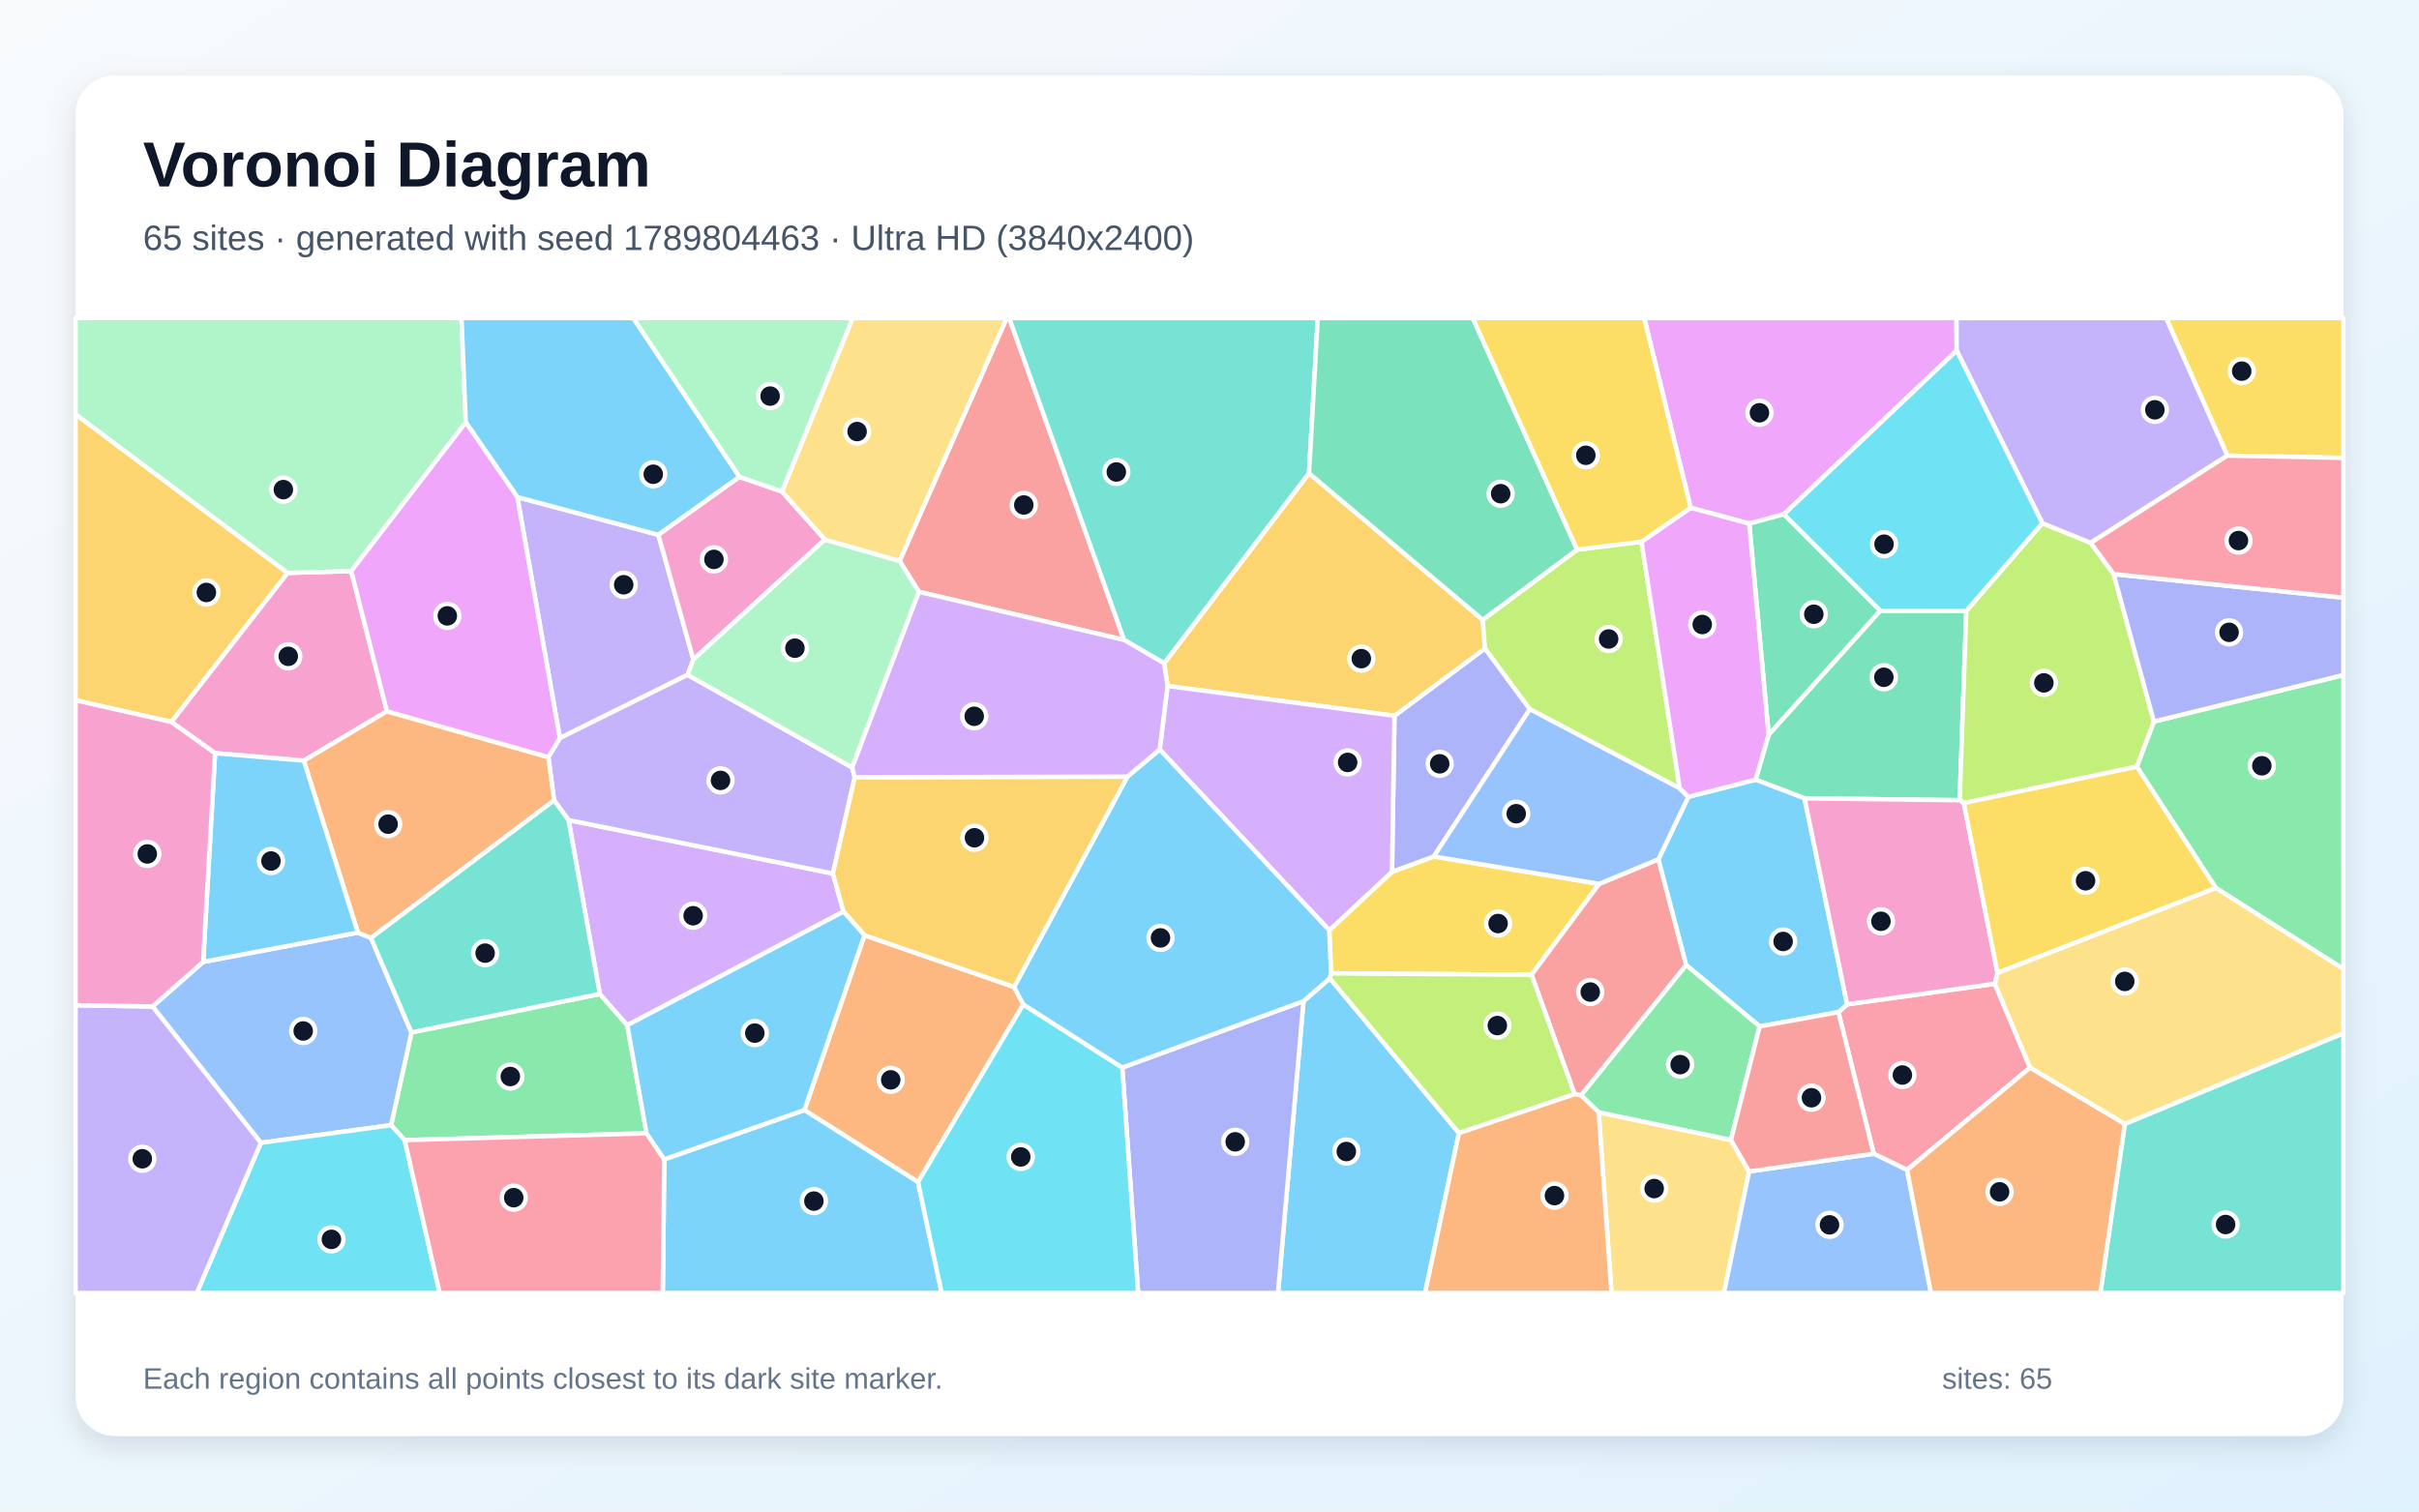
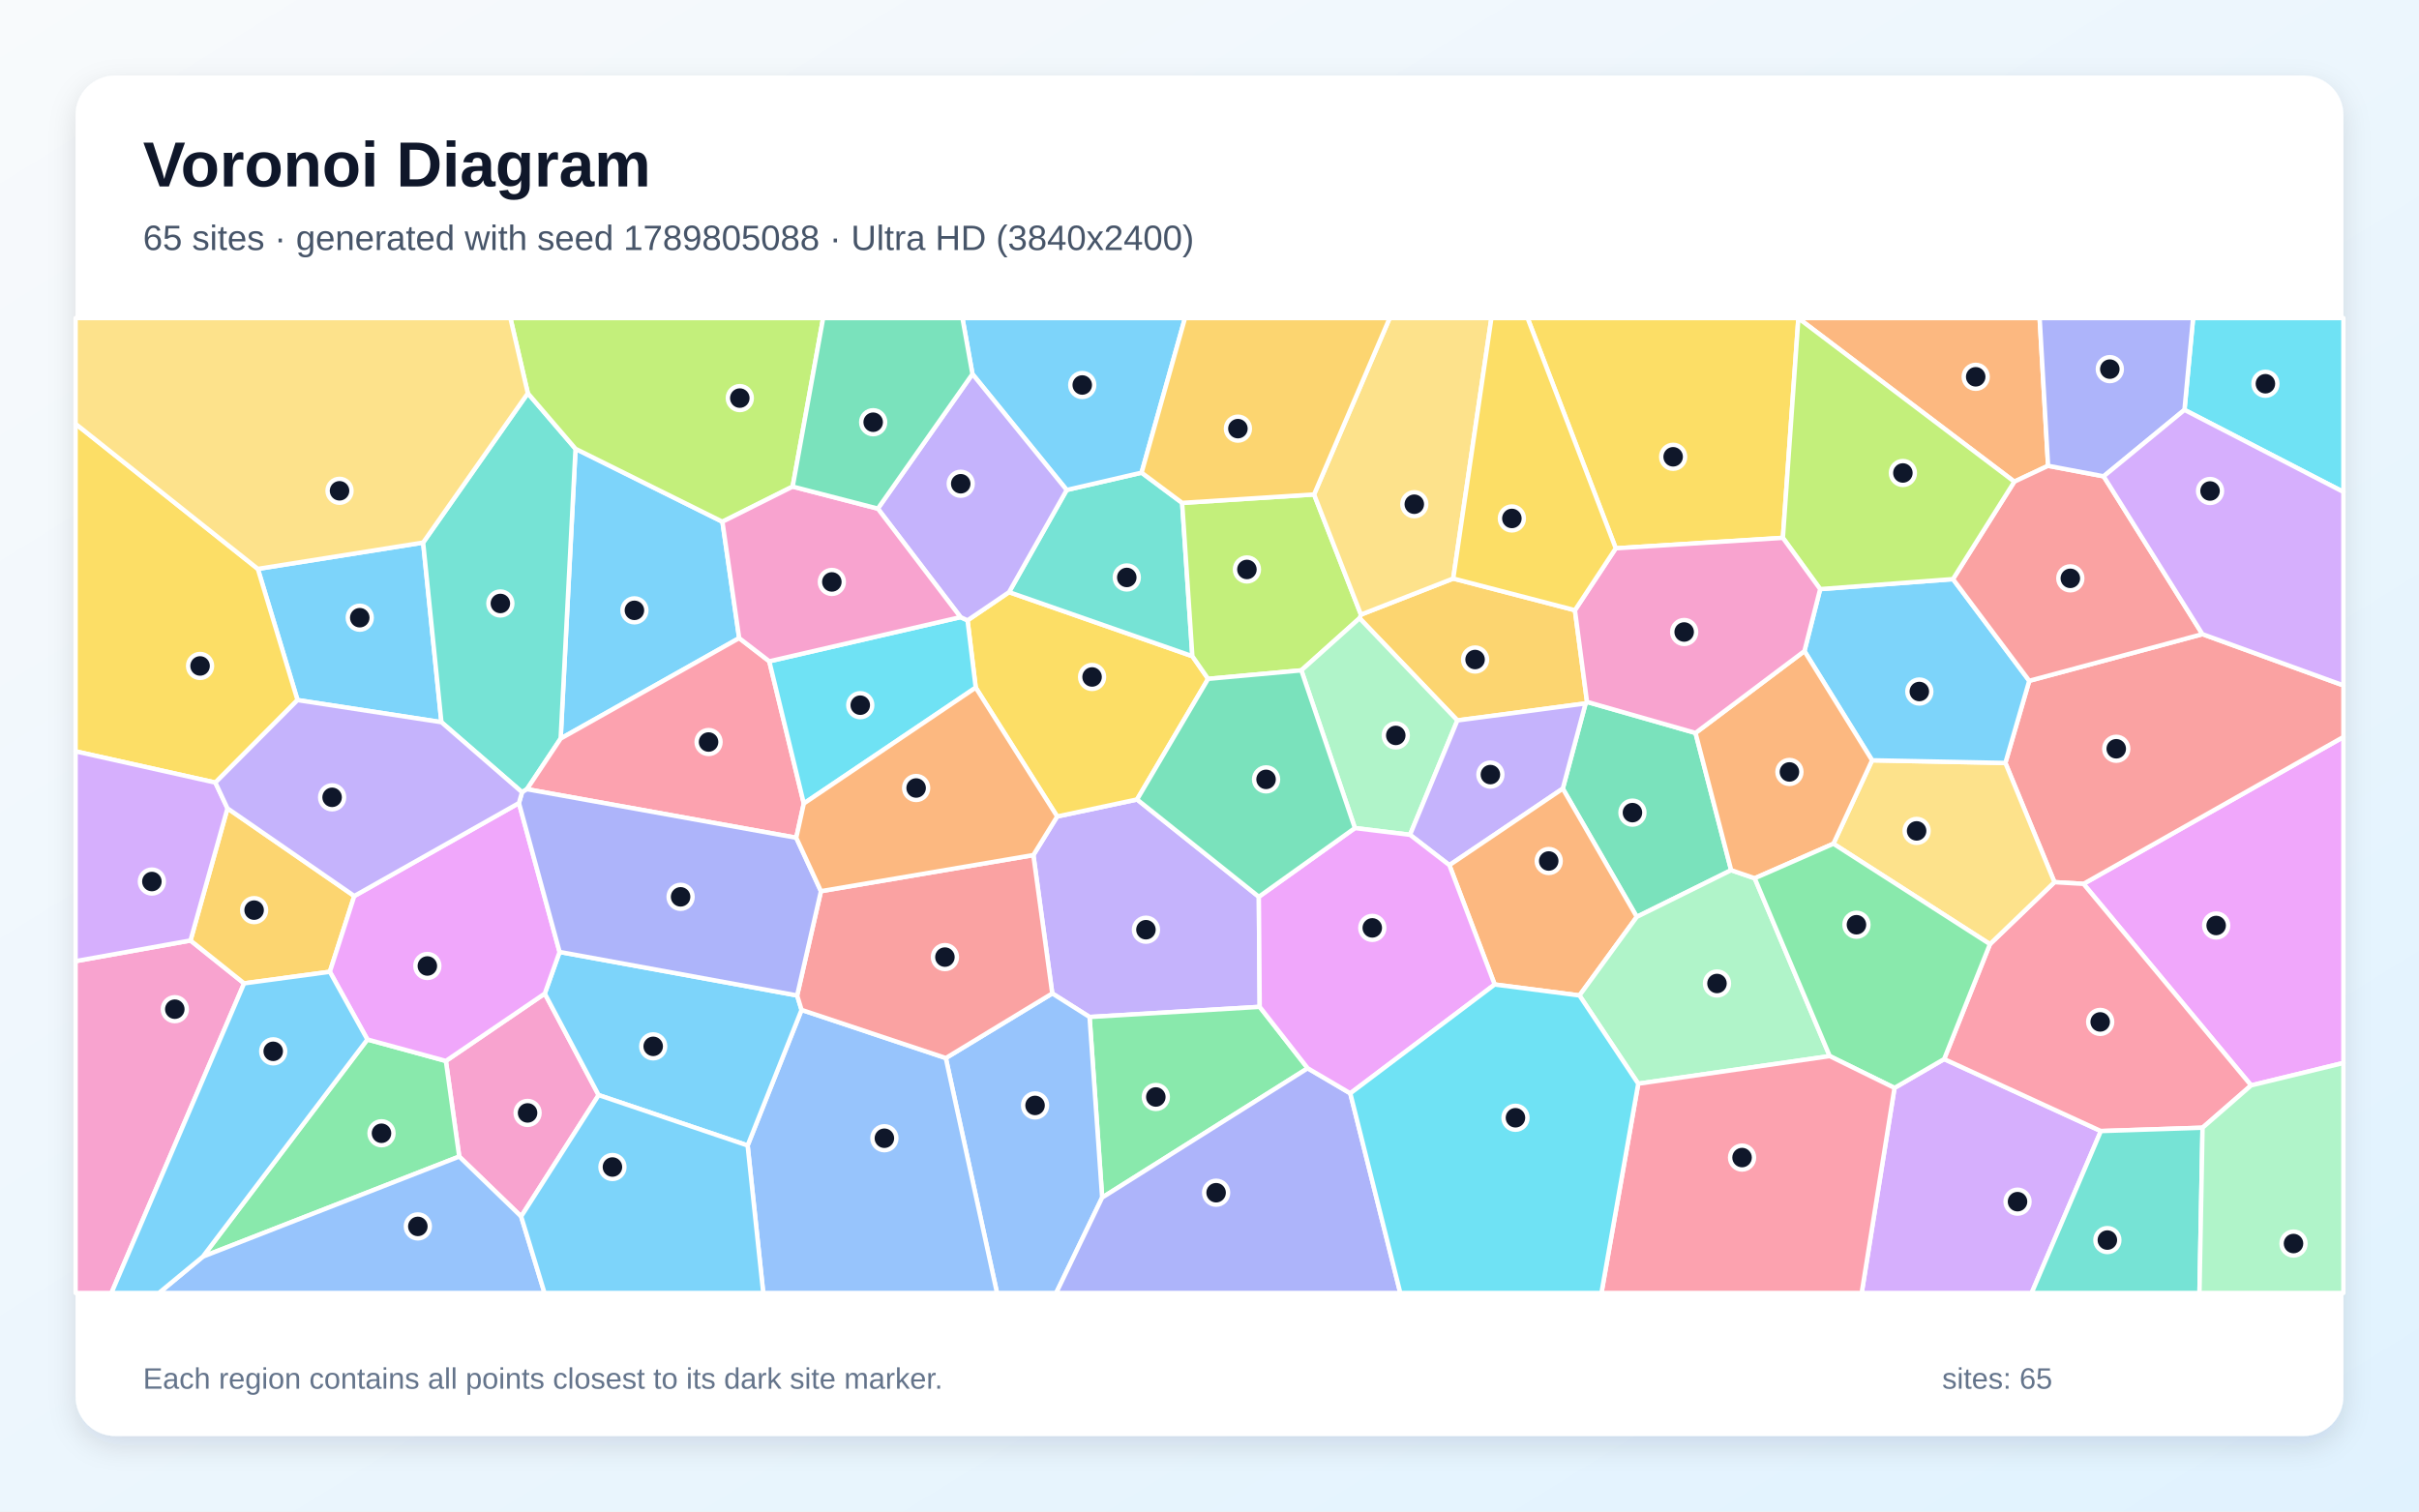
<svg xmlns="http://www.w3.org/2000/svg" width="3840" height="2400" viewBox="0 0 3840 2400" role="img" aria-labelledby="title description">
  <defs>
    <linearGradient id="background" x1="0" y1="0" x2="1" y2="1">
      <stop stop-color="#F8FAFC" />
      <stop offset="1" stop-color="#E0F2FE" />
    </linearGradient>
    <filter id="shadow" x="-5%" y="-5%" width="110%" height="110%">
      <feDropShadow dx="0" dy="15" stdDeviation="22" flood-color="#0F172A" flood-opacity=".12" />
    </filter>
  </defs>
  <rect width="3840" height="2400" fill="url(#background)" />
  <rect x="120" y="120" width="3600" height="2160" rx="63" fill="#FFFFFF" filter="url(#shadow)" />
  <g font-family="Arial, sans-serif">
    <text x="227" y="296" font-size="101" font-weight="700" fill="#0F172A">Voronoi Diagram</text>
-     <text x="227" y="397" font-size="56" fill="#475569">65 sites · generated with seed 1789804463 · Ultra HD (3840x2400)</text>
+     <text x="227" y="397" font-size="56" fill="#475569">65 sites · generated with seed 1789805088 · Ultra HD (3840x2400)</text>
  </g>
  <g stroke="#FFFFFF" stroke-width="7" stroke-linejoin="round">
-     <polygon points="2069.2,1589.7 2111.0,1553.3 2316.0,1799.1 2262.2,2053.0 2028.7,2053.0" fill="#38BDF8" fill-opacity="0.65" />
-     <polygon points="821.2,789.3 1045.1,849.2 1100.7,1047.1 1091.6,1071.5 888.8,1171.9" fill="#A78BFA" fill-opacity="0.65" />
-     <polygon points="614.2,1129.4 482.3,1207.8 341.4,1195.9 271.9,1146.3 456.3,909.7 557.6,906.7" fill="#F472B6" fill-opacity="0.65" />
-     <polygon points="1372.3,1485.0 1609.8,1567.1 1624.4,1594.9 1457.3,1876.9 1276.9,1762.6" fill="#FB923C" fill-opacity="0.65" />
-     <polygon points="2113.0,1545.5 2110.1,1477.1 2209.7,1384.2 2276.1,1359.9 2538.6,1403.4 2431.2,1547.8" fill="#FACC15" fill-opacity="0.65" />
-     <polygon points="1026.3,1799.5 642.4,1810.3 620.8,1786.6 653.1,1639.3 952.2,1578.2 995.8,1627.8" fill="#4ADE80" fill-opacity="0.65" />
-     <polygon points="3373.0,1784.5 3720.0,1640.5 3720.0,2053.0 3334.1,2053.0" fill="#2DD4BF" fill-opacity="0.65" />
-     <polygon points="414.1,1814.6 242.1,1598.1 322.5,1527.3 568.1,1480.8 588.9,1489.3 653.1,1639.3 620.8,1786.6" fill="#60A5FA" fill-opacity="0.65" />
-     <polygon points="3106.1,556.7 2832.0,816.5 2776.8,831.4 2683.9,806.3 2610.1,505.0 3105.8,505.0" fill="#E879F9" fill-opacity="0.65" />
-     <polygon points="2985.0,969.7 2807.6,1166.8 2776.8,831.4 2832.0,816.5" fill="#34D399" fill-opacity="0.65" />
-     <polygon points="2632.7,1364.3 2676.8,1532.4 2509.8,1739.2 2499.6,1737.4 2431.2,1547.8 2538.6,1403.4" fill="#F87171" fill-opacity="0.65" />
-     <polygon points="2213.6,1136.5 2357.3,1029.5 2428.6,1126.0 2276.1,1359.9 2209.7,1384.2" fill="#818CF8" fill-opacity="0.65" />
-     <polygon points="1848.0,1053.1 2078.0,751.4 2353.7,984.1 2357.3,1029.5 2213.6,1136.5 1853.4,1089.2" fill="#FBBF24" fill-opacity="0.65" />
-     <polygon points="2353.7,984.1 2503.6,872.7 2605.8,860.1 2666.5,1251.8 2428.6,1126.0 2357.3,1029.5" fill="#A3E635" fill-opacity="0.65" />
-     <polygon points="995.8,1627.8 952.2,1578.2 902.5,1302.1 1322.2,1387.0 1339.0,1447.5" fill="#C084FC" fill-opacity="0.65" />
-     <polygon points="3222.7,1695.1 3027.3,1857.6 2974.4,1831.9 2918.3,1607.1 2932.2,1594.7 3166.7,1562.0" fill="#FB7185" fill-opacity="0.65" />
-     <polygon points="414.1,1814.6 620.8,1786.6 642.4,1810.3 697.9,2053.0 312.4,2053.0" fill="#22D3EE" fill-opacity="0.65" />
-     <polygon points="557.6,906.7 456.3,909.7 120.0,658.0 120.0,505.0 732.6,505.0 739.4,670.6" fill="#86EFAC" fill-opacity="0.65" />
-     <polygon points="2537.8,1766.1 2747.8,1810.0 2776.6,1860.0 2736.7,2053.0 2558.1,2053.0" fill="#FCD34D" fill-opacity="0.65" />
-     <polygon points="1054.5,1840.8 1276.9,1762.6 1457.3,1876.9 1494.9,2053.0 1052.1,2053.0" fill="#38BDF8" fill-opacity="0.65" />
-     <polygon points="1174.0,757.2 1045.1,849.2 821.2,789.3 739.4,670.6 732.6,505.0 1005.3,505.0" fill="#38BDF8" fill-opacity="0.65" />
-     <polygon points="1352.8,1218.6 1356.8,1234.2 1322.2,1387.0 902.5,1302.1 879.6,1270.8 870.5,1202.2 888.8,1171.9 1091.6,1071.5" fill="#A78BFA" fill-opacity="0.65" />
-     <polygon points="1241.3,780.4 1309.5,856.7 1100.7,1047.1 1045.1,849.2 1174.0,757.2" fill="#F472B6" fill-opacity="0.65" />
-     <polygon points="870.5,1202.2 879.6,1270.8 588.9,1489.3 568.1,1480.8 482.3,1207.8 614.2,1129.4" fill="#FB923C" fill-opacity="0.65" />
-     <polygon points="3535.7,723.4 3438.5,505.0 3720.0,505.0 3720.0,727.0" fill="#FACC15" fill-opacity="0.65" />
-     <polygon points="3517.6,1410.0 3392.0,1217.3 3419.2,1145.6 3720.0,1071.8 3720.0,1538.6" fill="#4ADE80" fill-opacity="0.65" />
-     <polygon points="879.6,1270.8 902.5,1302.1 952.2,1578.2 653.1,1639.3 588.9,1489.3" fill="#2DD4BF" fill-opacity="0.65" />
-     <polygon points="2776.6,1860.0 2974.4,1831.9 3027.3,1857.6 3065.3,2053.0 2736.7,2053.0" fill="#60A5FA" fill-opacity="0.65" />
-     <polygon points="870.5,1202.2 614.2,1129.4 557.6,906.7 739.4,670.6 821.2,789.3 888.8,1171.9" fill="#E879F9" fill-opacity="0.65" />
-     <polygon points="3121.4,969.9 3110.9,1270.6 2864.6,1267.6 2786.9,1238.0 2807.6,1166.8 2985.0,969.7" fill="#34D399" fill-opacity="0.65" />
-     <polygon points="1784.4,1016.1 1458.7,939.7 1428.0,890.7 1598.1,505.0 1602.1,505.0" fill="#F87171" fill-opacity="0.65" />
-     <polygon points="1781.5,1695.1 2069.2,1589.7 2028.7,2053.0 1806.7,2053.0" fill="#818CF8" fill-opacity="0.65" />
-     <polygon points="456.3,909.7 271.9,1146.3 120.0,1112.0 120.0,658.0" fill="#FBBF24" fill-opacity="0.65" />
-     <polygon points="3242.1,830.7 3318.9,861.9 3355.3,911.6 3419.2,1145.6 3392.0,1217.3 3117.5,1275.1 3110.9,1270.6 3121.4,969.9" fill="#A3E635" fill-opacity="0.65" />
-     <polygon points="1840.9,1190.1 1853.4,1089.2 2213.6,1136.5 2209.7,1384.2 2110.1,1477.1" fill="#C084FC" fill-opacity="0.65" />
-     <polygon points="642.4,1810.3 1026.3,1799.5 1054.5,1840.8 1052.1,2053.0 697.9,2053.0" fill="#FB7185" fill-opacity="0.65" />
-     <polygon points="1457.3,1876.9 1624.4,1594.9 1781.5,1695.1 1806.7,2053.0 1494.9,2053.0" fill="#22D3EE" fill-opacity="0.65" />
-     <polygon points="1428.0,890.7 1458.7,939.7 1352.8,1218.6 1091.6,1071.5 1100.7,1047.1 1309.5,856.7" fill="#86EFAC" fill-opacity="0.65" />
-     <polygon points="1428.0,890.7 1309.5,856.7 1241.3,780.4 1353.5,505.0 1598.1,505.0" fill="#FCD34D" fill-opacity="0.65" />
-     <polygon points="2786.9,1238.0 2864.6,1267.6 2932.2,1594.7 2918.3,1607.1 2793.3,1629.8 2676.8,1532.4 2632.7,1364.3 2680.1,1265.2" fill="#38BDF8" fill-opacity="0.65" />
-     <polygon points="1781.5,1695.1 1624.4,1594.9 1609.8,1567.1 1789.7,1233.1 1840.9,1190.1 2110.1,1477.1 2113.0,1545.5 2111.0,1553.3 2069.2,1589.7" fill="#38BDF8" fill-opacity="0.65" />
-     <polygon points="3318.9,861.9 3242.1,830.7 3106.1,556.7 3105.8,505.0 3438.5,505.0 3535.7,723.4" fill="#A78BFA" fill-opacity="0.65" />
-     <polygon points="2864.6,1267.6 3110.9,1270.6 3117.5,1275.1 3170.9,1544.8 3166.7,1562.0 2932.2,1594.7" fill="#F472B6" fill-opacity="0.65" />
-     <polygon points="3027.3,1857.6 3222.7,1695.1 3373.0,1784.5 3334.1,2053.0 3065.3,2053.0" fill="#FB923C" fill-opacity="0.65" />
-     <polygon points="3170.9,1544.8 3117.5,1275.1 3392.0,1217.3 3517.6,1410.0" fill="#FACC15" fill-opacity="0.65" />
-     <polygon points="2747.8,1810.0 2537.8,1766.1 2509.8,1739.2 2676.8,1532.4 2793.3,1629.8" fill="#4ADE80" fill-opacity="0.65" />
-     <polygon points="2078.0,751.4 1848.0,1053.1 1784.4,1016.1 1602.1,505.0 2091.9,505.0" fill="#2DD4BF" fill-opacity="0.65" />
-     <polygon points="2428.6,1126.0 2666.5,1251.8 2680.1,1265.2 2632.7,1364.3 2538.6,1403.4 2276.1,1359.9" fill="#60A5FA" fill-opacity="0.65" />
-     <polygon points="2680.1,1265.2 2666.5,1251.8 2605.8,860.1 2683.9,806.3 2776.8,831.4 2807.6,1166.8 2786.9,1238.0" fill="#E879F9" fill-opacity="0.65" />
-     <polygon points="2503.6,872.7 2353.7,984.1 2078.0,751.4 2091.9,505.0 2337.9,505.0" fill="#34D399" fill-opacity="0.65" />
-     <polygon points="2776.6,1860.0 2747.8,1810.0 2793.3,1629.8 2918.3,1607.1 2974.4,1831.9" fill="#F87171" fill-opacity="0.65" />
-     <polygon points="3419.2,1145.6 3355.3,911.6 3720.0,949.0 3720.0,1071.8" fill="#818CF8" fill-opacity="0.65" />
-     <polygon points="1789.7,1233.1 1609.8,1567.1 1372.3,1485.0 1339.0,1447.5 1322.2,1387.0 1356.8,1234.2" fill="#FBBF24" fill-opacity="0.65" />
-     <polygon points="2316.0,1799.1 2111.0,1553.3 2113.0,1545.5 2431.2,1547.8 2499.6,1737.4" fill="#A3E635" fill-opacity="0.65" />
-     <polygon points="1840.9,1190.1 1789.7,1233.1 1356.8,1234.2 1352.8,1218.6 1458.7,939.7 1784.4,1016.1 1848.0,1053.1 1853.4,1089.2" fill="#C084FC" fill-opacity="0.65" />
-     <polygon points="3355.3,911.6 3318.9,861.9 3535.7,723.4 3720.0,727.0 3720.0,949.0" fill="#FB7185" fill-opacity="0.65" />
-     <polygon points="3242.1,830.7 3121.4,969.9 2985.0,969.7 2832.0,816.5 3106.1,556.7" fill="#22D3EE" fill-opacity="0.65" />
-     <polygon points="1241.3,780.4 1174.0,757.2 1005.3,505.0 1353.5,505.0" fill="#86EFAC" fill-opacity="0.65" />
-     <polygon points="3373.0,1784.5 3222.7,1695.1 3166.7,1562.0 3170.9,1544.8 3517.6,1410.0 3720.0,1538.6 3720.0,1640.5" fill="#FCD34D" fill-opacity="0.65" />
-     <polygon points="1054.5,1840.8 1026.3,1799.5 995.8,1627.8 1339.0,1447.5 1372.3,1485.0 1276.9,1762.6" fill="#38BDF8" fill-opacity="0.65" />
-     <polygon points="568.1,1480.8 322.5,1527.3 341.4,1195.9 482.3,1207.8" fill="#38BDF8" fill-opacity="0.65" />
-     <polygon points="120.0,1596.1 242.1,1598.1 414.1,1814.6 312.4,2053.0 120.0,2053.0" fill="#A78BFA" fill-opacity="0.65" />
-     <polygon points="322.5,1527.3 242.1,1598.1 120.0,1596.1 120.0,1112.0 271.9,1146.3 341.4,1195.9" fill="#F472B6" fill-opacity="0.65" />
-     <polygon points="2316.0,1799.1 2499.6,1737.4 2509.8,1739.2 2537.8,1766.1 2558.1,2053.0 2262.2,2053.0" fill="#FB923C" fill-opacity="0.65" />
-     <polygon points="2683.9,806.3 2605.8,860.1 2503.6,872.7 2337.9,505.0 2610.1,505.0" fill="#FACC15" fill-opacity="0.65" />
+     <polygon points="671.7,861.5 700.7,1146.7 472.3,1111.6 409.3,903.3" fill="#38BDF8" fill-opacity="0.65" />
+     <polygon points="1998.3,1423.9 1999.7,1598.7 1729.6,1614.8 1670.4,1577.4 1640.4,1357.7 1678.2,1296.4 1805.0,1269.4" fill="#A78BFA" fill-opacity="0.65" />
+     <polygon points="827.3,1931.5 729.0,1836.4 707.8,1684.6 864.8,1577.6 950.3,1738.8" fill="#F472B6" fill-opacity="0.65" />
+     <polygon points="3251.2,739.6 3197.6,764.8 2854.8,505.3 2854.7,505.0 3237.8,505.0" fill="#FB923C" fill-opacity="0.65" />
+     <polygon points="1548.9,1091.8 1535.9,985.0 1601.8,940.2 1892.8,1041.9 1917.8,1077.9 1805.0,1269.4 1678.2,1296.4" fill="#FACC15" fill-opacity="0.65" />
+     <polygon points="2075.9,1696.2 1749.6,1901.5 1729.6,1614.8 1999.7,1598.7" fill="#4ADE80" fill-opacity="0.65" />
+     <polygon points="1693.3,778.0 1812.2,750.5 1876.6,798.5 1892.8,1041.9 1601.8,940.2" fill="#2DD4BF" fill-opacity="0.65" />
+     <polygon points="1501.4,1680.0 1670.4,1577.4 1729.6,1614.8 1749.6,1901.5 1676.6,2053.0 1582.7,2053.0" fill="#60A5FA" fill-opacity="0.65" />
+     <polygon points="3573.5,1723.4 3307.4,1403.4 3720.0,1170.2 3720.0,1687.8" fill="#E879F9" fill-opacity="0.65" />
+     <polygon points="2691.5,1163.8 2748.1,1381.7 2598.3,1455.8 2480.8,1252.2 2517.0,1116.9 2519.3,1114.5" fill="#34D399" fill-opacity="0.65" />
+     <polygon points="3307.4,1403.4 3261.3,1400.7 3183.4,1211.4 3221.3,1081.0 3496.2,1006.9 3720.0,1088.3 3720.0,1170.2" fill="#F87171" fill-opacity="0.65" />
+     <polygon points="1749.6,1901.5 2075.9,1696.2 2143.5,1736.0 2222.9,2053.0 1676.6,2053.0" fill="#818CF8" fill-opacity="0.65" />
+     <polygon points="2500.1,968.9 2519.3,1114.5 2517.0,1116.9 2313.5,1143.9 2158.2,981.6 2160.4,975.9 2306.9,918.6" fill="#FBBF24" fill-opacity="0.65" />
+     <polygon points="2086.0,785.1 2160.4,975.9 2158.2,981.6 2065.8,1064.4 1917.8,1077.9 1892.8,1041.9 1876.6,798.5" fill="#A3E635" fill-opacity="0.65" />
+     <polygon points="3007.4,1727.4 3086.2,1681.6 3335.0,1795.9 3225.1,2053.0 2955.3,2053.0" fill="#C084FC" fill-opacity="0.65" />
+     <polygon points="3496.4,1790.6 3335.0,1795.9 3086.2,1681.6 3158.9,1499.1 3261.3,1400.7 3307.4,1403.4 3573.5,1723.4" fill="#FB7185" fill-opacity="0.65" />
+     <polygon points="3467.7,650.8 3481.4,505.0 3720.0,505.0 3720.0,781.1" fill="#22D3EE" fill-opacity="0.65" />
+     <polygon points="2065.8,1064.4 2158.2,981.6 2313.5,1143.9 2238.3,1325.5 2150.8,1314.8" fill="#86EFAC" fill-opacity="0.65" />
+     <polygon points="3158.9,1499.1 2910.4,1339.7 2971.8,1207.2 3183.4,1211.4 3261.3,1400.7" fill="#FCD34D" fill-opacity="0.65" />
+     <polygon points="2889.4,935.4 3100.2,919.5 3221.3,1081.0 3183.4,1211.4 2971.8,1207.2 2864.4,1033.8" fill="#38BDF8" fill-opacity="0.65" />
+     <polygon points="1173.4,1013.2 890.0,1172.7 913.6,712.6 1146.8,828.4" fill="#38BDF8" fill-opacity="0.65" />
+     <polygon points="2300.8,1373.7 2238.3,1325.5 2313.5,1143.9 2517.0,1116.9 2480.8,1252.2" fill="#A78BFA" fill-opacity="0.65" />
+     <polygon points="120.0,1526.1 302.4,1493.3 387.5,1561.4 176.9,2053.0 120.0,2053.0" fill="#F472B6" fill-opacity="0.65" />
+     <polygon points="2507.3,1580.6 2372.7,1563.2 2300.8,1373.7 2480.8,1252.2 2598.3,1455.8" fill="#FB923C" fill-opacity="0.65" />
+     <polygon points="341.9,1242.6 120.0,1193.0 120.0,673.0 409.3,903.3 472.3,1111.6" fill="#FACC15" fill-opacity="0.65" />
+     <polygon points="322.0,1995.3 583.2,1650.5 707.8,1684.6 729.0,1836.4" fill="#4ADE80" fill-opacity="0.65" />
+     <polygon points="837.9,624.4 913.6,712.6 890.0,1172.7 836.5,1253.1 828.7,1257.9 700.7,1146.7 671.7,861.5" fill="#2DD4BF" fill-opacity="0.65" />
+     <polygon points="1186.8,1818.8 1272.4,1603.5 1501.4,1680.0 1582.7,2053.0 1211.6,2053.0" fill="#60A5FA" fill-opacity="0.65" />
+     <polygon points="2372.7,1563.2 2143.5,1736.0 2075.9,1696.2 1999.7,1598.7 1998.3,1423.9 2150.8,1314.8 2238.3,1325.5 2300.8,1373.7" fill="#E879F9" fill-opacity="0.65" />
+     <polygon points="2065.8,1064.4 2150.8,1314.8 1998.3,1423.9 1805.0,1269.4 1917.8,1077.9" fill="#34D399" fill-opacity="0.65" />
+     <polygon points="3339.4,756.3 3496.2,1006.9 3221.3,1081.0 3100.2,919.5 3197.6,764.8 3251.2,739.6" fill="#F87171" fill-opacity="0.65" />
+     <polygon points="3467.7,650.8 3339.4,756.3 3251.2,739.6 3237.8,505.0 3481.4,505.0" fill="#818CF8" fill-opacity="0.65" />
+     <polygon points="562.4,1422.7 523.6,1543.0 387.5,1561.4 302.4,1493.3 361.1,1283.5" fill="#FBBF24" fill-opacity="0.65" />
+     <polygon points="1258.3,772.6 1146.8,828.4 913.6,712.6 837.9,624.4 810.2,505.0 1306.7,505.0" fill="#A3E635" fill-opacity="0.65" />
+     <polygon points="361.1,1283.5 302.4,1493.3 120.0,1526.1 120.0,1193.0 341.9,1242.6" fill="#C084FC" fill-opacity="0.65" />
+     <polygon points="1221.2,1050.0 1276.0,1275.8 1264.0,1330.2 836.5,1253.1 890.0,1172.7 1173.4,1013.2" fill="#FB7185" fill-opacity="0.65" />
+     <polygon points="1276.0,1275.8 1221.2,1050.0 1524.8,979.9 1535.9,985.0 1548.9,1091.8" fill="#22D3EE" fill-opacity="0.65" />
+     <polygon points="2600.6,1720.7 2507.3,1580.6 2598.3,1455.8 2748.1,1381.7 2785.5,1394.5 2904.6,1676.9" fill="#86EFAC" fill-opacity="0.65" />
+     <polygon points="2306.9,918.6 2160.4,975.9 2086.0,785.1 2206.0,505.0 2367.5,505.0" fill="#FCD34D" fill-opacity="0.65" />
+     <polygon points="1812.2,750.5 1693.3,778.0 1543.7,593.9 1527.8,505.0 1881.1,505.0" fill="#38BDF8" fill-opacity="0.65" />
+     <polygon points="888.3,1511.5 1265.4,1580.6 1272.4,1603.5 1186.8,1818.8 950.3,1738.8 864.8,1577.6" fill="#38BDF8" fill-opacity="0.65" />
+     <polygon points="1543.7,593.9 1693.3,778.0 1601.8,940.2 1535.9,985.0 1524.8,979.9 1393.5,807.6" fill="#A78BFA" fill-opacity="0.65" />
+     <polygon points="1258.3,772.6 1393.5,807.6 1524.8,979.9 1221.2,1050.0 1173.4,1013.2 1146.8,828.4" fill="#F472B6" fill-opacity="0.65" />
+     <polygon points="2864.4,1033.8 2971.8,1207.2 2910.4,1339.7 2785.5,1394.5 2748.1,1381.7 2691.5,1163.8" fill="#FB923C" fill-opacity="0.65" />
+     <polygon points="2830.2,854.0 2564.9,870.6 2424.9,505.0 2854.7,505.0 2854.8,505.3" fill="#FACC15" fill-opacity="0.65" />
+     <polygon points="2910.4,1339.7 3158.9,1499.1 3086.2,1681.6 3007.4,1727.4 2904.6,1676.9 2785.5,1394.5" fill="#4ADE80" fill-opacity="0.65" />
+     <polygon points="3335.0,1795.9 3496.4,1790.6 3491.5,2053.0 3225.1,2053.0" fill="#2DD4BF" fill-opacity="0.65" />
+     <polygon points="322.0,1995.3 729.0,1836.4 827.3,1931.5 864.4,2053.0 252.2,2053.0" fill="#60A5FA" fill-opacity="0.65" />
+     <polygon points="583.2,1650.5 523.6,1543.0 562.4,1422.7 823.8,1275.1 888.3,1511.5 864.8,1577.6 707.8,1684.6" fill="#E879F9" fill-opacity="0.65" />
+     <polygon points="1543.7,593.9 1393.5,807.6 1258.3,772.6 1306.7,505.0 1527.8,505.0" fill="#34D399" fill-opacity="0.65" />
+     <polygon points="1501.4,1680.0 1272.4,1603.5 1265.4,1580.6 1303.2,1415.0 1640.4,1357.7 1670.4,1577.4" fill="#F87171" fill-opacity="0.65" />
+     <polygon points="1303.2,1415.0 1265.4,1580.6 888.3,1511.5 823.8,1275.1 828.7,1257.9 836.5,1253.1 1264.0,1330.2" fill="#818CF8" fill-opacity="0.65" />
+     <polygon points="2086.0,785.1 1876.6,798.5 1812.2,750.5 1881.1,505.0 2206.0,505.0" fill="#FBBF24" fill-opacity="0.65" />
+     <polygon points="3100.2,919.5 2889.4,935.4 2830.2,854.0 2854.8,505.3 3197.6,764.8" fill="#A3E635" fill-opacity="0.65" />
+     <polygon points="3496.2,1006.9 3339.4,756.3 3467.7,650.8 3720.0,781.1 3720.0,1088.3" fill="#C084FC" fill-opacity="0.65" />
+     <polygon points="2600.6,1720.7 2904.6,1676.9 3007.4,1727.4 2955.3,2053.0 2542.2,2053.0" fill="#FB7185" fill-opacity="0.65" />
+     <polygon points="2143.5,1736.0 2372.7,1563.2 2507.3,1580.6 2600.6,1720.7 2542.2,2053.0 2222.9,2053.0" fill="#22D3EE" fill-opacity="0.65" />
+     <polygon points="3496.4,1790.6 3573.5,1723.4 3720.0,1687.8 3720.0,2053.0 3491.5,2053.0" fill="#86EFAC" fill-opacity="0.65" />
+     <polygon points="837.9,624.4 671.7,861.5 409.3,903.3 120.0,673.0 120.0,505.0 810.2,505.0" fill="#FCD34D" fill-opacity="0.65" />
+     <polygon points="827.3,1931.5 950.3,1738.8 1186.8,1818.8 1211.6,2053.0 864.4,2053.0" fill="#38BDF8" fill-opacity="0.65" />
+     <polygon points="387.5,1561.4 523.6,1543.0 583.2,1650.5 322.0,1995.3 252.2,2053.0 176.9,2053.0" fill="#38BDF8" fill-opacity="0.65" />
+     <polygon points="828.7,1257.9 823.8,1275.1 562.4,1422.7 361.1,1283.5 341.9,1242.6 472.3,1111.6 700.7,1146.7" fill="#A78BFA" fill-opacity="0.65" />
+     <polygon points="2564.9,870.6 2830.2,854.0 2889.4,935.4 2864.4,1033.8 2691.5,1163.8 2519.3,1114.5 2500.1,968.9" fill="#F472B6" fill-opacity="0.65" />
+     <polygon points="1303.2,1415.0 1264.0,1330.2 1276.0,1275.8 1548.9,1091.8 1678.2,1296.4 1640.4,1357.7" fill="#FB923C" fill-opacity="0.65" />
+     <polygon points="2564.9,870.6 2500.1,968.9 2306.9,918.6 2367.5,505.0 2424.9,505.0" fill="#FACC15" fill-opacity="0.65" />
  </g>
  <g>
-     <circle cx="2137.2" cy="1828.4" r="19" fill="#0F172A" stroke="#FFFFFF" stroke-width="7" />
-     <circle cx="990.1" cy="928.5" r="19" fill="#0F172A" stroke="#FFFFFF" stroke-width="7" />
-     <circle cx="457.6" cy="1042.1" r="19" fill="#0F172A" stroke="#FFFFFF" stroke-width="7" />
-     <circle cx="1414.0" cy="1714.6" r="19" fill="#0F172A" stroke="#FFFFFF" stroke-width="7" />
-     <circle cx="2378.1" cy="1466.4" r="19" fill="#0F172A" stroke="#FFFFFF" stroke-width="7" />
-     <circle cx="810.1" cy="1709.3" r="19" fill="#0F172A" stroke="#FFFFFF" stroke-width="7" />
-     <circle cx="3533.0" cy="1944.3" r="19" fill="#0F172A" stroke="#FFFFFF" stroke-width="7" />
-     <circle cx="481.3" cy="1637.0" r="19" fill="#0F172A" stroke="#FFFFFF" stroke-width="7" />
-     <circle cx="2793.0" cy="655.4" r="19" fill="#0F172A" stroke="#FFFFFF" stroke-width="7" />
-     <circle cx="2879.3" cy="975.3" r="19" fill="#0F172A" stroke="#FFFFFF" stroke-width="7" />
-     <circle cx="2524.4" cy="1575.2" r="19" fill="#0F172A" stroke="#FFFFFF" stroke-width="7" />
-     <circle cx="2285.4" cy="1212.8" r="19" fill="#0F172A" stroke="#FFFFFF" stroke-width="7" />
-     <circle cx="2161.0" cy="1045.8" r="19" fill="#0F172A" stroke="#FFFFFF" stroke-width="7" />
-     <circle cx="2553.6" cy="1014.6" r="19" fill="#0F172A" stroke="#FFFFFF" stroke-width="7" />
-     <circle cx="1100.3" cy="1454.0" r="19" fill="#0F172A" stroke="#FFFFFF" stroke-width="7" />
-     <circle cx="3019.9" cy="1706.9" r="19" fill="#0F172A" stroke="#FFFFFF" stroke-width="7" />
-     <circle cx="526.1" cy="1967.9" r="19" fill="#0F172A" stroke="#FFFFFF" stroke-width="7" />
-     <circle cx="449.8" cy="777.4" r="19" fill="#0F172A" stroke="#FFFFFF" stroke-width="7" />
-     <circle cx="2625.9" cy="1887.2" r="19" fill="#0F172A" stroke="#FFFFFF" stroke-width="7" />
-     <circle cx="1292.0" cy="1907.1" r="19" fill="#0F172A" stroke="#FFFFFF" stroke-width="7" />
-     <circle cx="1037.0" cy="753.0" r="19" fill="#0F172A" stroke="#FFFFFF" stroke-width="7" />
-     <circle cx="1143.8" cy="1239.1" r="19" fill="#0F172A" stroke="#FFFFFF" stroke-width="7" />
-     <circle cx="1133.3" cy="888.2" r="19" fill="#0F172A" stroke="#FFFFFF" stroke-width="7" />
-     <circle cx="616.1" cy="1308.6" r="19" fill="#0F172A" stroke="#FFFFFF" stroke-width="7" />
-     <circle cx="3558.6" cy="589.3" r="19" fill="#0F172A" stroke="#FFFFFF" stroke-width="7" />
-     <circle cx="3590.5" cy="1215.9" r="19" fill="#0F172A" stroke="#FFFFFF" stroke-width="7" />
-     <circle cx="770.1" cy="1513.4" r="19" fill="#0F172A" stroke="#FFFFFF" stroke-width="7" />
-     <circle cx="2904.2" cy="1944.8" r="19" fill="#0F172A" stroke="#FFFFFF" stroke-width="7" />
-     <circle cx="710.1" cy="977.9" r="19" fill="#0F172A" stroke="#FFFFFF" stroke-width="7" />
-     <circle cx="2990.5" cy="1075.4" r="19" fill="#0F172A" stroke="#FFFFFF" stroke-width="7" />
-     <circle cx="1625.2" cy="801.8" r="19" fill="#0F172A" stroke="#FFFFFF" stroke-width="7" />
-     <circle cx="1960.8" cy="1813.0" r="19" fill="#0F172A" stroke="#FFFFFF" stroke-width="7" />
-     <circle cx="327.6" cy="940.7" r="19" fill="#0F172A" stroke="#FFFFFF" stroke-width="7" />
-     <circle cx="3244.5" cy="1084.3" r="19" fill="#0F172A" stroke="#FFFFFF" stroke-width="7" />
-     <circle cx="2139.3" cy="1210.6" r="19" fill="#0F172A" stroke="#FFFFFF" stroke-width="7" />
-     <circle cx="815.5" cy="1901.7" r="19" fill="#0F172A" stroke="#FFFFFF" stroke-width="7" />
-     <circle cx="1620.4" cy="1837.0" r="19" fill="#0F172A" stroke="#FFFFFF" stroke-width="7" />
-     <circle cx="1261.9" cy="1029.2" r="19" fill="#0F172A" stroke="#FFFFFF" stroke-width="7" />
-     <circle cx="1360.6" cy="685.2" r="19" fill="#0F172A" stroke="#FFFFFF" stroke-width="7" />
-     <circle cx="2830.6" cy="1494.9" r="19" fill="#0F172A" stroke="#FFFFFF" stroke-width="7" />
-     <circle cx="1842.2" cy="1489.2" r="19" fill="#0F172A" stroke="#FFFFFF" stroke-width="7" />
-     <circle cx="3420.7" cy="650.7" r="19" fill="#0F172A" stroke="#FFFFFF" stroke-width="7" />
-     <circle cx="2985.9" cy="1462.8" r="19" fill="#0F172A" stroke="#FFFFFF" stroke-width="7" />
-     <circle cx="3174.2" cy="1892.4" r="19" fill="#0F172A" stroke="#FFFFFF" stroke-width="7" />
-     <circle cx="3310.7" cy="1398.5" r="19" fill="#0F172A" stroke="#FFFFFF" stroke-width="7" />
-     <circle cx="2667.1" cy="1690.4" r="19" fill="#0F172A" stroke="#FFFFFF" stroke-width="7" />
-     <circle cx="1772.1" cy="749.4" r="19" fill="#0F172A" stroke="#FFFFFF" stroke-width="7" />
-     <circle cx="2406.9" cy="1292.0" r="19" fill="#0F172A" stroke="#FFFFFF" stroke-width="7" />
-     <circle cx="2702.2" cy="991.6" r="19" fill="#0F172A" stroke="#FFFFFF" stroke-width="7" />
-     <circle cx="2382.2" cy="783.9" r="19" fill="#0F172A" stroke="#FFFFFF" stroke-width="7" />
-     <circle cx="2875.6" cy="1743.0" r="19" fill="#0F172A" stroke="#FFFFFF" stroke-width="7" />
-     <circle cx="3538.5" cy="1004.0" r="19" fill="#0F172A" stroke="#FFFFFF" stroke-width="7" />
-     <circle cx="1546.9" cy="1330.2" r="19" fill="#0F172A" stroke="#FFFFFF" stroke-width="7" />
-     <circle cx="2376.9" cy="1628.4" r="19" fill="#0F172A" stroke="#FFFFFF" stroke-width="7" />
-     <circle cx="1546.5" cy="1137.3" r="19" fill="#0F172A" stroke="#FFFFFF" stroke-width="7" />
-     <circle cx="3553.4" cy="858.3" r="19" fill="#0F172A" stroke="#FFFFFF" stroke-width="7" />
-     <circle cx="2990.8" cy="864.1" r="19" fill="#0F172A" stroke="#FFFFFF" stroke-width="7" />
-     <circle cx="1222.5" cy="628.9" r="19" fill="#0F172A" stroke="#FFFFFF" stroke-width="7" />
-     <circle cx="3372.9" cy="1558.3" r="19" fill="#0F172A" stroke="#FFFFFF" stroke-width="7" />
-     <circle cx="1198.2" cy="1640.4" r="19" fill="#0F172A" stroke="#FFFFFF" stroke-width="7" />
-     <circle cx="430.2" cy="1367.1" r="19" fill="#0F172A" stroke="#FFFFFF" stroke-width="7" />
-     <circle cx="225.9" cy="1839.9" r="19" fill="#0F172A" stroke="#FFFFFF" stroke-width="7" />
-     <circle cx="233.8" cy="1355.9" r="19" fill="#0F172A" stroke="#FFFFFF" stroke-width="7" />
-     <circle cx="2467.6" cy="1898.4" r="19" fill="#0F172A" stroke="#FFFFFF" stroke-width="7" />
-     <circle cx="2517.4" cy="722.9" r="19" fill="#0F172A" stroke="#FFFFFF" stroke-width="7" />
+     <circle cx="571.1" cy="980.8" r="19" fill="#0F172A" stroke="#FFFFFF" stroke-width="7" />
+     <circle cx="1819.1" cy="1476.2" r="19" fill="#0F172A" stroke="#FFFFFF" stroke-width="7" />
+     <circle cx="837.5" cy="1767.1" r="19" fill="#0F172A" stroke="#FFFFFF" stroke-width="7" />
+     <circle cx="3136.3" cy="598.3" r="19" fill="#0F172A" stroke="#FFFFFF" stroke-width="7" />
+     <circle cx="1733.6" cy="1074.9" r="19" fill="#0F172A" stroke="#FFFFFF" stroke-width="7" />
+     <circle cx="1834.8" cy="1741.8" r="19" fill="#0F172A" stroke="#FFFFFF" stroke-width="7" />
+     <circle cx="1788.7" cy="916.9" r="19" fill="#0F172A" stroke="#FFFFFF" stroke-width="7" />
+     <circle cx="1643.1" cy="1755.2" r="19" fill="#0F172A" stroke="#FFFFFF" stroke-width="7" />
+     <circle cx="3518.0" cy="1469.5" r="19" fill="#0F172A" stroke="#FFFFFF" stroke-width="7" />
+     <circle cx="2591.4" cy="1290.3" r="19" fill="#0F172A" stroke="#FFFFFF" stroke-width="7" />
+     <circle cx="3359.4" cy="1188.9" r="19" fill="#0F172A" stroke="#FFFFFF" stroke-width="7" />
+     <circle cx="1930.5" cy="1893.8" r="19" fill="#0F172A" stroke="#FFFFFF" stroke-width="7" />
+     <circle cx="2341.6" cy="1047.2" r="19" fill="#0F172A" stroke="#FFFFFF" stroke-width="7" />
+     <circle cx="1979.4" cy="904.2" r="19" fill="#0F172A" stroke="#FFFFFF" stroke-width="7" />
+     <circle cx="3202.7" cy="1908.0" r="19" fill="#0F172A" stroke="#FFFFFF" stroke-width="7" />
+     <circle cx="3333.9" cy="1622.6" r="19" fill="#0F172A" stroke="#FFFFFF" stroke-width="7" />
+     <circle cx="3596.2" cy="609.3" r="19" fill="#0F172A" stroke="#FFFFFF" stroke-width="7" />
+     <circle cx="2215.7" cy="1167.7" r="19" fill="#0F172A" stroke="#FFFFFF" stroke-width="7" />
+     <circle cx="3042.5" cy="1319.3" r="19" fill="#0F172A" stroke="#FFFFFF" stroke-width="7" />
+     <circle cx="3046.8" cy="1098.0" r="19" fill="#0F172A" stroke="#FFFFFF" stroke-width="7" />
+     <circle cx="1007.1" cy="969.1" r="19" fill="#0F172A" stroke="#FFFFFF" stroke-width="7" />
+     <circle cx="2365.9" cy="1229.9" r="19" fill="#0F172A" stroke="#FFFFFF" stroke-width="7" />
+     <circle cx="277.5" cy="1602.4" r="19" fill="#0F172A" stroke="#FFFFFF" stroke-width="7" />
+     <circle cx="2458.5" cy="1367.1" r="19" fill="#0F172A" stroke="#FFFFFF" stroke-width="7" />
+     <circle cx="317.6" cy="1057.4" r="19" fill="#0F172A" stroke="#FFFFFF" stroke-width="7" />
+     <circle cx="605.6" cy="1799.4" r="19" fill="#0F172A" stroke="#FFFFFF" stroke-width="7" />
+     <circle cx="794.3" cy="958.2" r="19" fill="#0F172A" stroke="#FFFFFF" stroke-width="7" />
+     <circle cx="1403.9" cy="1807.3" r="19" fill="#0F172A" stroke="#FFFFFF" stroke-width="7" />
+     <circle cx="2178.4" cy="1473.3" r="19" fill="#0F172A" stroke="#FFFFFF" stroke-width="7" />
+     <circle cx="2009.8" cy="1237.5" r="19" fill="#0F172A" stroke="#FFFFFF" stroke-width="7" />
+     <circle cx="3286.5" cy="918.3" r="19" fill="#0F172A" stroke="#FFFFFF" stroke-width="7" />
+     <circle cx="3349.2" cy="586.1" r="19" fill="#0F172A" stroke="#FFFFFF" stroke-width="7" />
+     <circle cx="403.4" cy="1445.1" r="19" fill="#0F172A" stroke="#FFFFFF" stroke-width="7" />
+     <circle cx="1174.4" cy="632.1" r="19" fill="#0F172A" stroke="#FFFFFF" stroke-width="7" />
+     <circle cx="241.1" cy="1399.7" r="19" fill="#0F172A" stroke="#FFFFFF" stroke-width="7" />
+     <circle cx="1124.8" cy="1178.2" r="19" fill="#0F172A" stroke="#FFFFFF" stroke-width="7" />
+     <circle cx="1365.6" cy="1119.7" r="19" fill="#0F172A" stroke="#FFFFFF" stroke-width="7" />
+     <circle cx="2725.6" cy="1561.6" r="19" fill="#0F172A" stroke="#FFFFFF" stroke-width="7" />
+     <circle cx="2245.1" cy="800.6" r="19" fill="#0F172A" stroke="#FFFFFF" stroke-width="7" />
+     <circle cx="1718.0" cy="611.3" r="19" fill="#0F172A" stroke="#FFFFFF" stroke-width="7" />
+     <circle cx="1036.9" cy="1661.4" r="19" fill="#0F172A" stroke="#FFFFFF" stroke-width="7" />
+     <circle cx="1525.1" cy="768.1" r="19" fill="#0F172A" stroke="#FFFFFF" stroke-width="7" />
+     <circle cx="1320.5" cy="924.0" r="19" fill="#0F172A" stroke="#FFFFFF" stroke-width="7" />
+     <circle cx="2840.6" cy="1225.7" r="19" fill="#0F172A" stroke="#FFFFFF" stroke-width="7" />
+     <circle cx="2656.0" cy="725.3" r="19" fill="#0F172A" stroke="#FFFFFF" stroke-width="7" />
+     <circle cx="2947.0" cy="1468.3" r="19" fill="#0F172A" stroke="#FFFFFF" stroke-width="7" />
+     <circle cx="3345.3" cy="1969.0" r="19" fill="#0F172A" stroke="#FFFFFF" stroke-width="7" />
+     <circle cx="663.3" cy="1947.3" r="19" fill="#0F172A" stroke="#FFFFFF" stroke-width="7" />
+     <circle cx="678.4" cy="1533.8" r="19" fill="#0F172A" stroke="#FFFFFF" stroke-width="7" />
+     <circle cx="1386.1" cy="670.4" r="19" fill="#0F172A" stroke="#FFFFFF" stroke-width="7" />
+     <circle cx="1500.0" cy="1519.7" r="19" fill="#0F172A" stroke="#FFFFFF" stroke-width="7" />
+     <circle cx="1080.4" cy="1424.0" r="19" fill="#0F172A" stroke="#FFFFFF" stroke-width="7" />
+     <circle cx="1965.1" cy="680.6" r="19" fill="#0F172A" stroke="#FFFFFF" stroke-width="7" />
+     <circle cx="3020.7" cy="751.0" r="19" fill="#0F172A" stroke="#FFFFFF" stroke-width="7" />
+     <circle cx="3508.3" cy="779.6" r="19" fill="#0F172A" stroke="#FFFFFF" stroke-width="7" />
+     <circle cx="2765.4" cy="1838.0" r="19" fill="#0F172A" stroke="#FFFFFF" stroke-width="7" />
+     <circle cx="2405.7" cy="1774.8" r="19" fill="#0F172A" stroke="#FFFFFF" stroke-width="7" />
+     <circle cx="3640.8" cy="1974.5" r="19" fill="#0F172A" stroke="#FFFFFF" stroke-width="7" />
+     <circle cx="539.0" cy="779.3" r="19" fill="#0F172A" stroke="#FFFFFF" stroke-width="7" />
+     <circle cx="972.2" cy="1853.0" r="19" fill="#0F172A" stroke="#FFFFFF" stroke-width="7" />
+     <circle cx="433.7" cy="1669.3" r="19" fill="#0F172A" stroke="#FFFFFF" stroke-width="7" />
+     <circle cx="527.2" cy="1266.0" r="19" fill="#0F172A" stroke="#FFFFFF" stroke-width="7" />
+     <circle cx="2673.5" cy="1003.5" r="19" fill="#0F172A" stroke="#FFFFFF" stroke-width="7" />
+     <circle cx="1454.3" cy="1251.2" r="19" fill="#0F172A" stroke="#FFFFFF" stroke-width="7" />
+     <circle cx="2400.0" cy="823.2" r="19" fill="#0F172A" stroke="#FFFFFF" stroke-width="7" />
  </g>
  <g font-family="Arial, sans-serif" font-size="47" fill="#64748B">
    <text x="227" y="2205">Each region contains all points closest to its dark site marker.</text>
    <text x="3083" y="2205">sites: 65</text>
  </g>
</svg>
